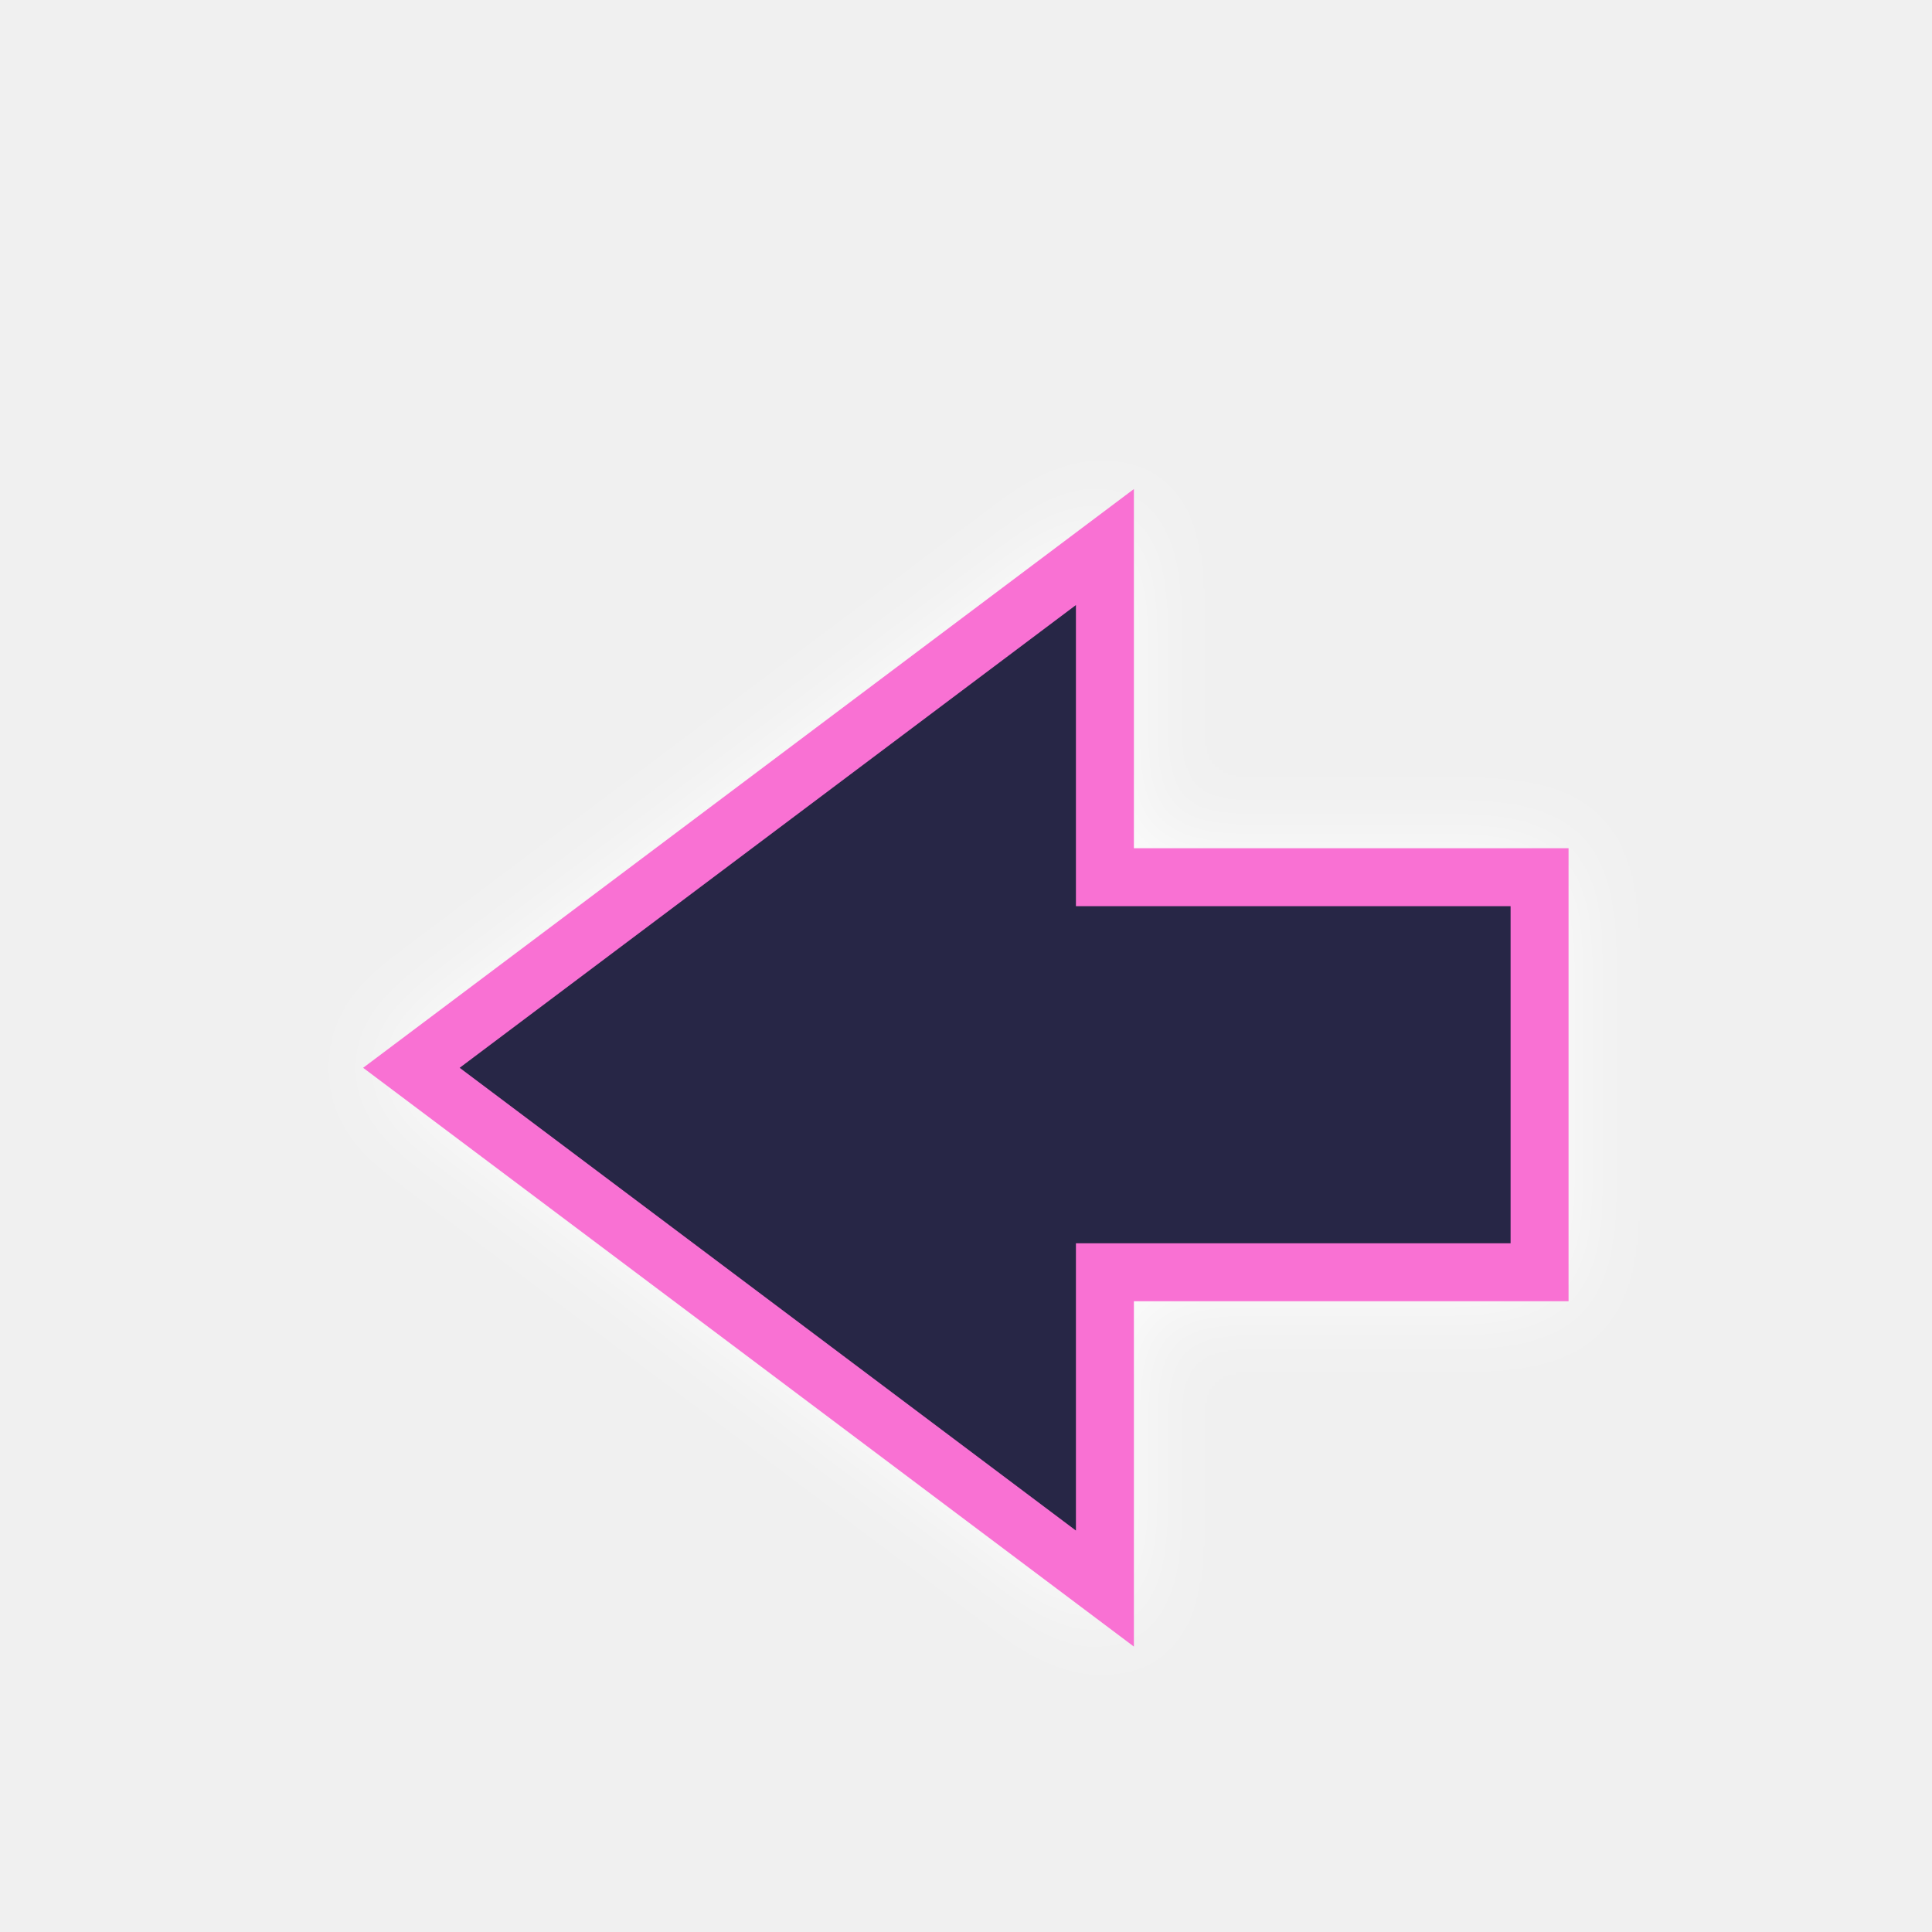
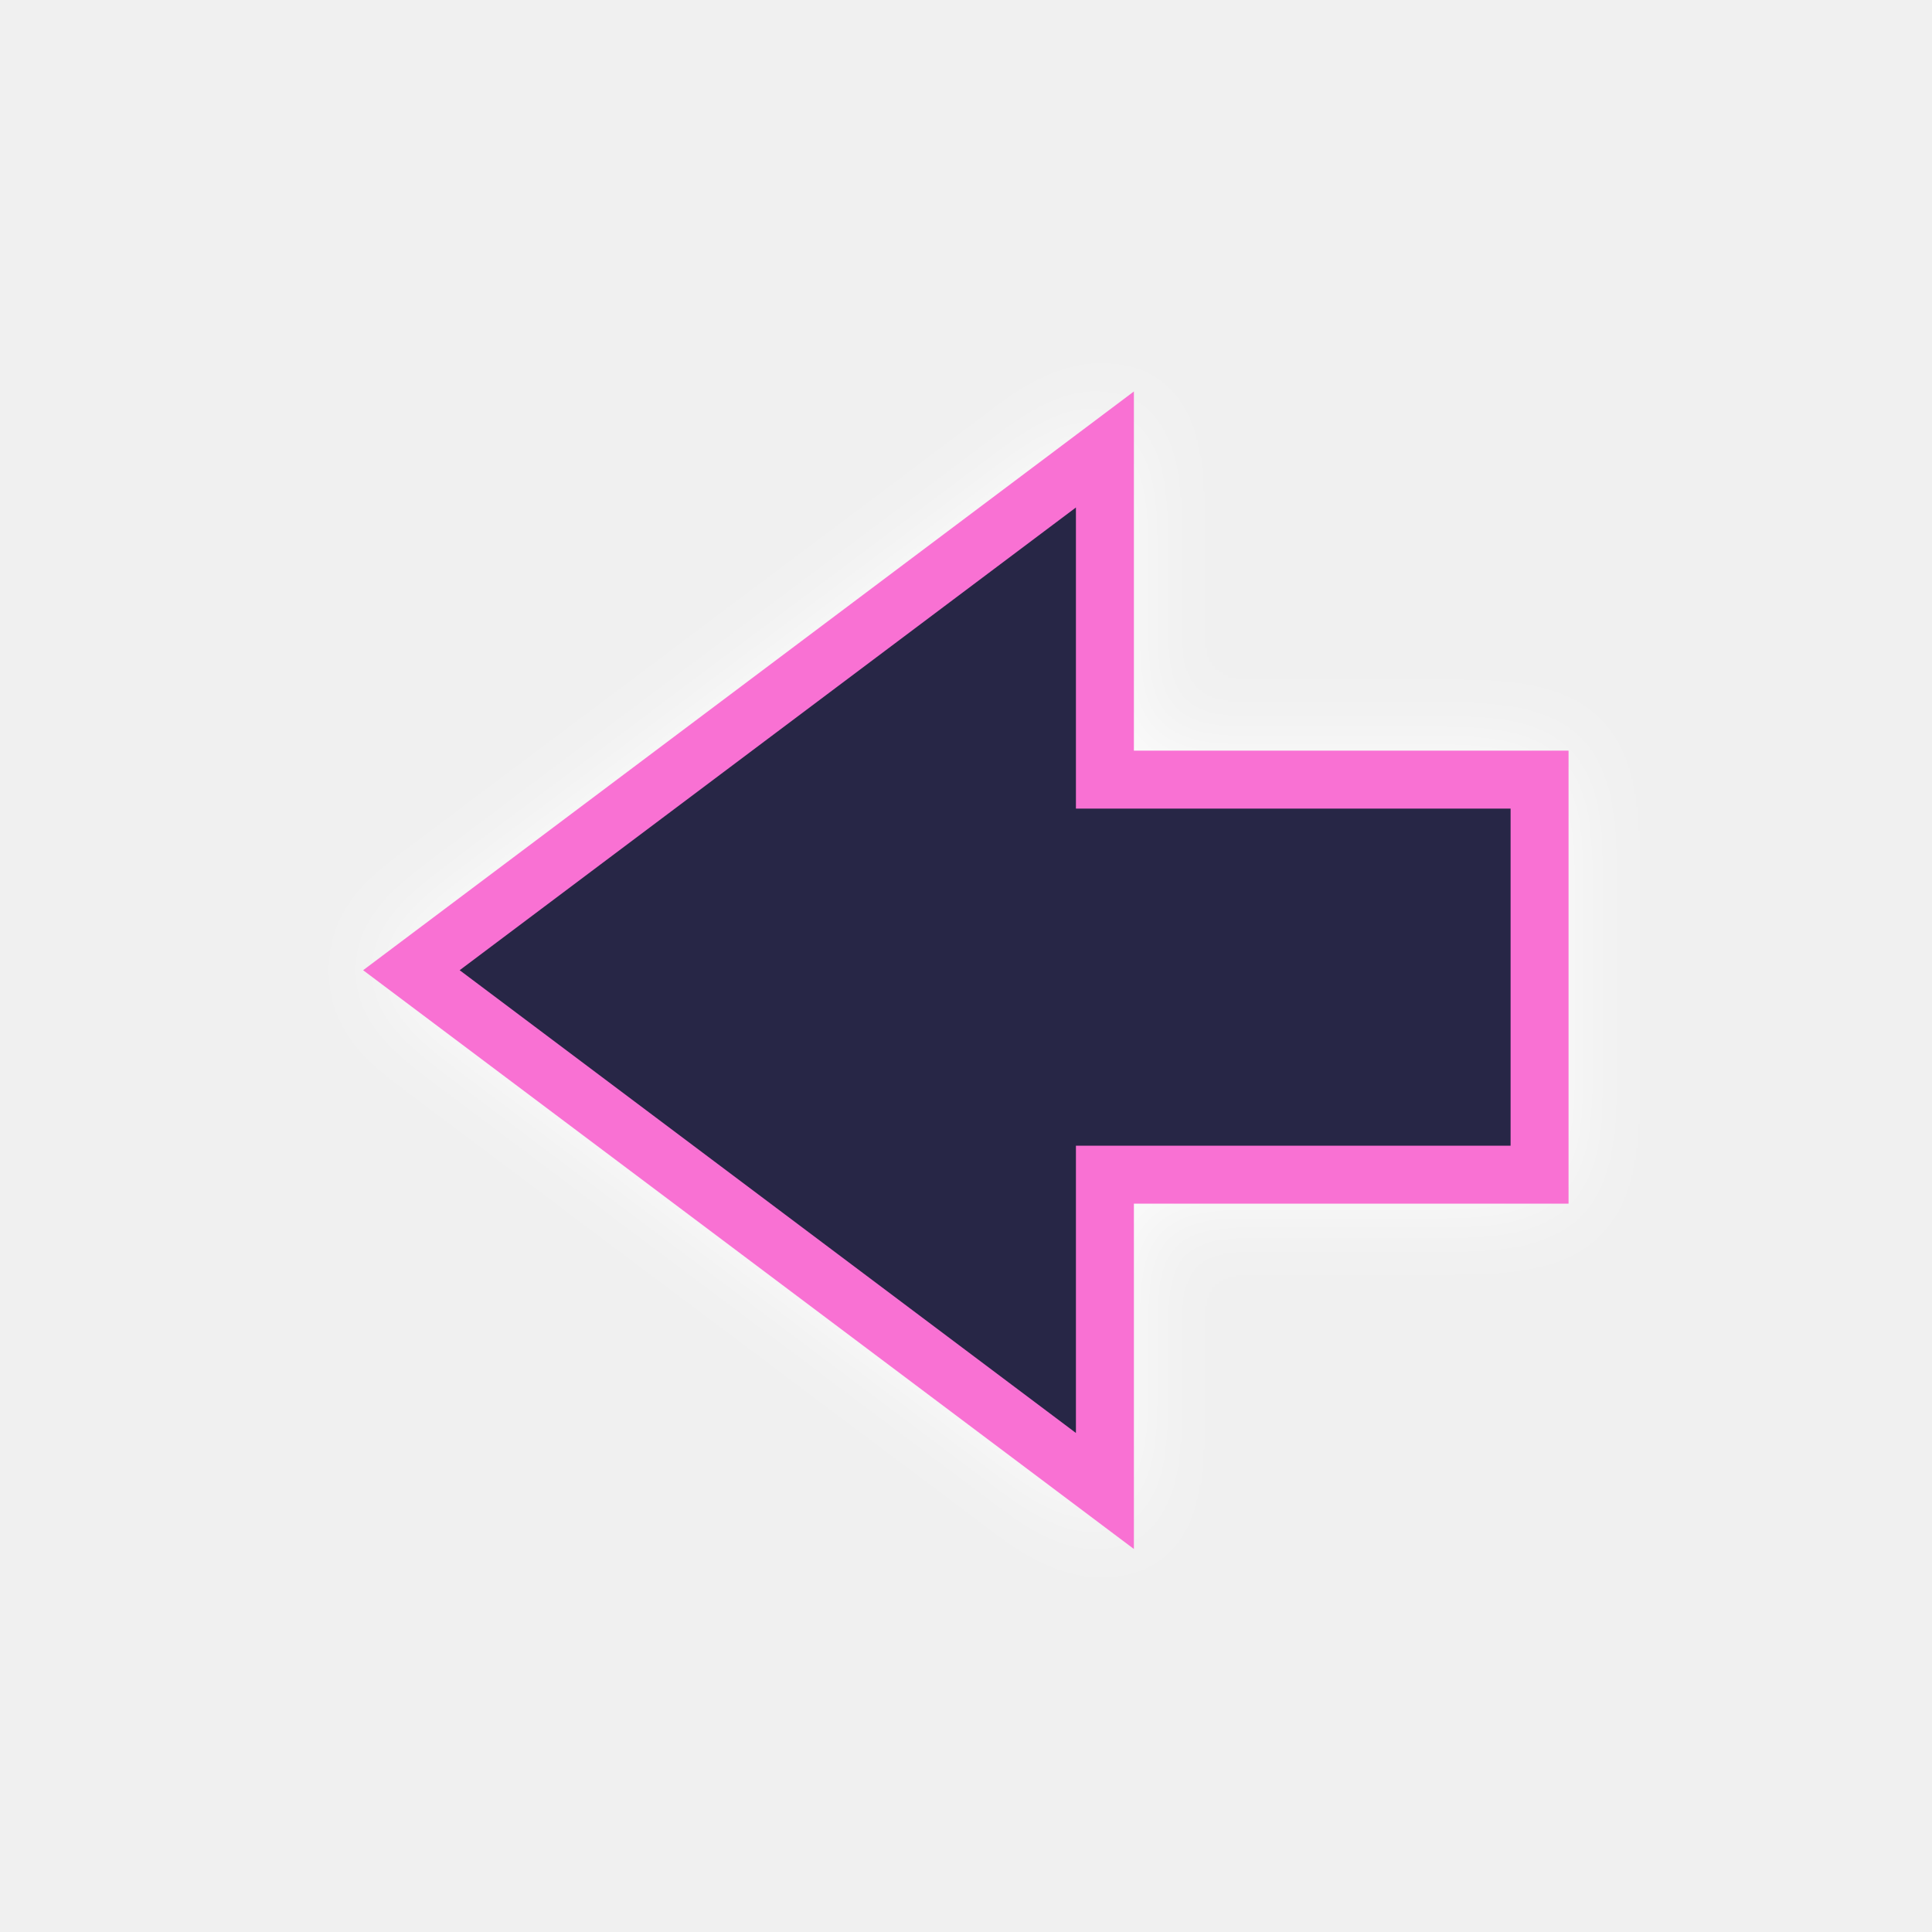
<svg xmlns="http://www.w3.org/2000/svg" id="svg8" version="1.1" viewBox="0 0 100 100" height="100" width="100">
  <defs id="defs2">
    <clipPath clipPathUnits="userSpaceOnUse" id="clipPath4597">
      <path d="m 143.899,191.062 -1.052,2.656 h 2.155 z m -4.443,6.047 h 2.005 l 0.768,-1.871 h 3.144 l 0.664,1.871 h 2.33 l -3.709,-8.446 h -1.512 z" style="fill:#87d639;fill-opacity:1;fill-rule:evenodd;stroke:#000000;stroke-width:0.265;stroke-linecap:butt;stroke-linejoin:miter;stroke-miterlimit:4;stroke-dasharray:none;stroke-opacity:1" id="path4599" />
    </clipPath>
    <filter style="color-interpolation-filters:sRGB" id="backFilter" x="-0.152" width="1.304" y="-0.099" height="1.198">
      <feGaussianBlur stdDeviation="2.433" id="gaussianBlurBack" />
    </filter>
  </defs>
  <g id="layer1">
-     <path style="fill:#ffffff;fill-opacity:1;stroke:#ffffff;stroke-width:2.0;stroke-opacity:1;filter:url(#backFilter);" d="M 79.688,45.403 H 57.19 V 28.315 L 39.243,41.792 21.294,55.269 39.243,68.745 57.19,82.224 V 65.851 h 22.498 z" id="main_path" />
-     <path style="fill:#272646;fill-opacity:1;stroke:#f971d3;stroke-width:3;stroke-opacity:1;stroke-miterlimit:4;stroke-dasharray:none" d="M 79.688,45.403 H 57.19 V 28.315 L 39.243,41.792 21.294,55.269 39.243,68.745 57.19,82.224 V 65.851 h 22.498 z" id="main_path" />
+     <path style="fill:#ffffff;fill-opacity:1;stroke:#ffffff;stroke-width:2.0;stroke-opacity:1;filter:url(#backFilter);" d="m 79.688,40.353 -22.498,0 V 23.265 L 39.243,36.741 21.294,50.218 39.243,63.694 57.19,77.173 V 60.8 l 22.498,0 z" id="main_path" />
+     <path style="fill:#272646;fill-opacity:1;stroke:#f971d3;stroke-width:3;stroke-opacity:1;stroke-miterlimit:4;stroke-dasharray:none" d="m 79.688,40.353 -22.498,0 V 23.265 L 39.243,36.741 21.294,50.218 39.243,63.694 57.19,77.173 V 60.8 l 22.498,0 z" id="main_path" />
  </g>
</svg>
